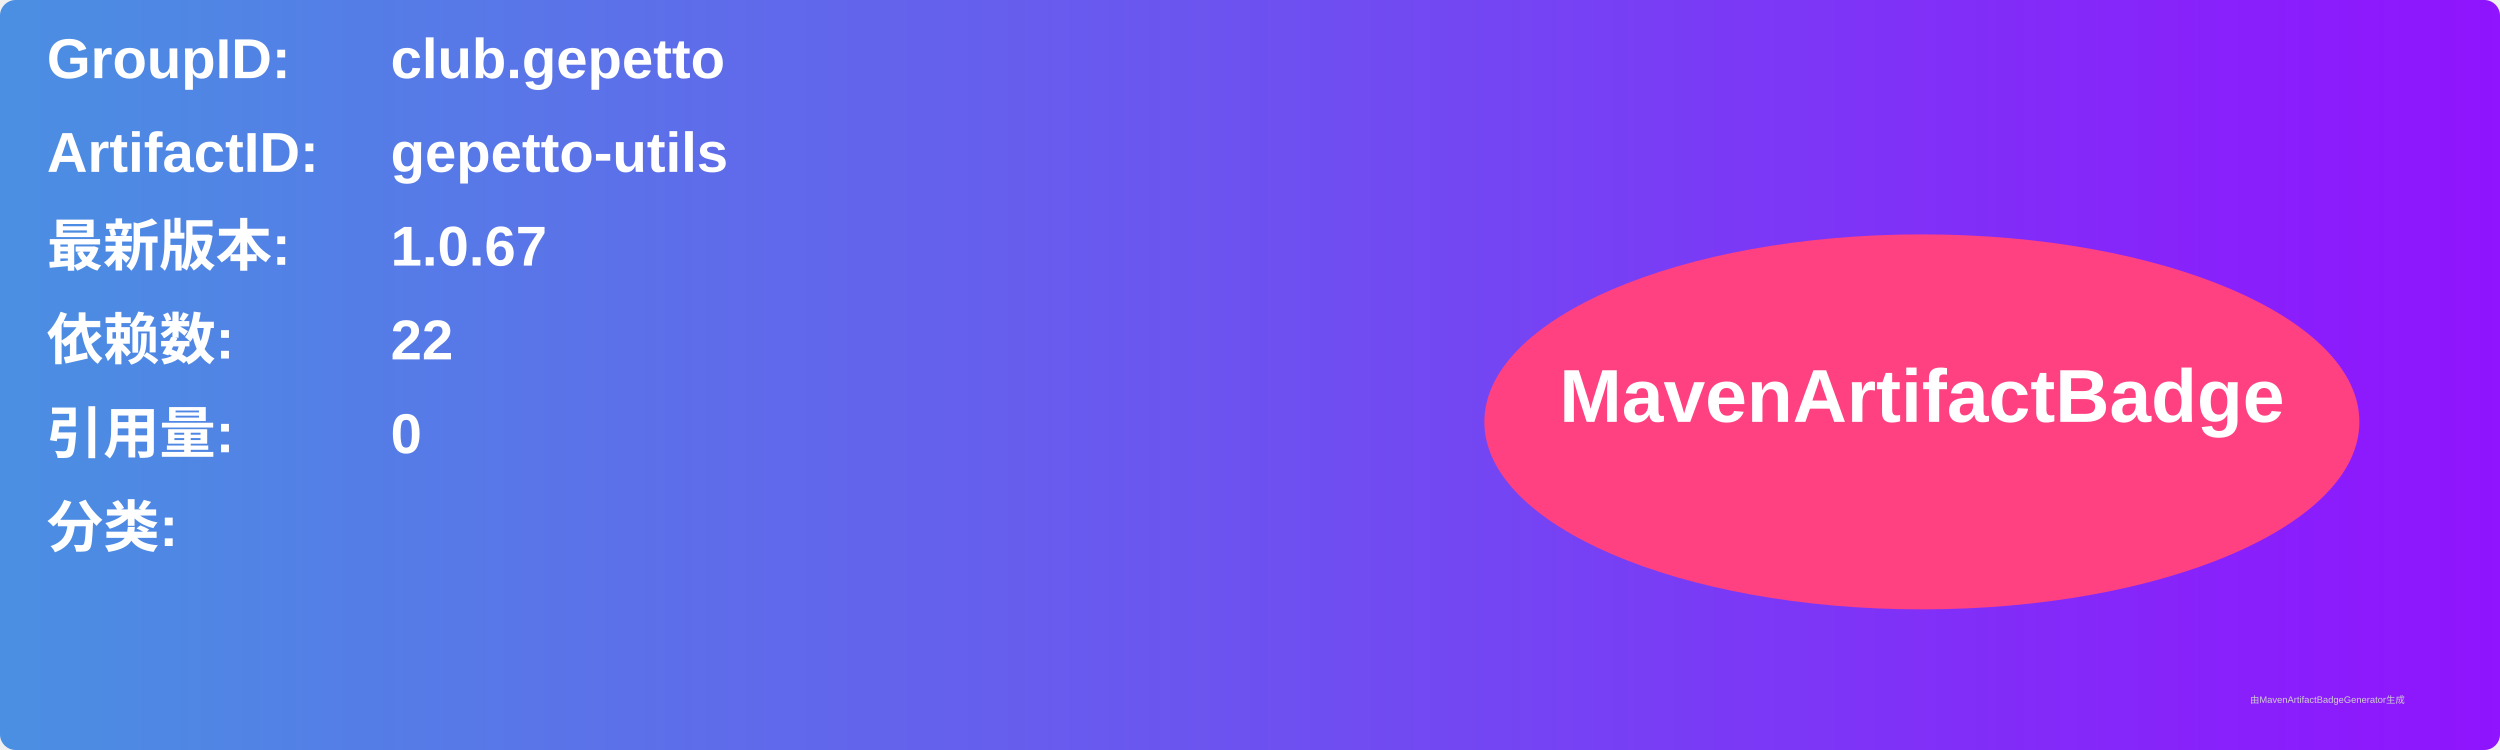
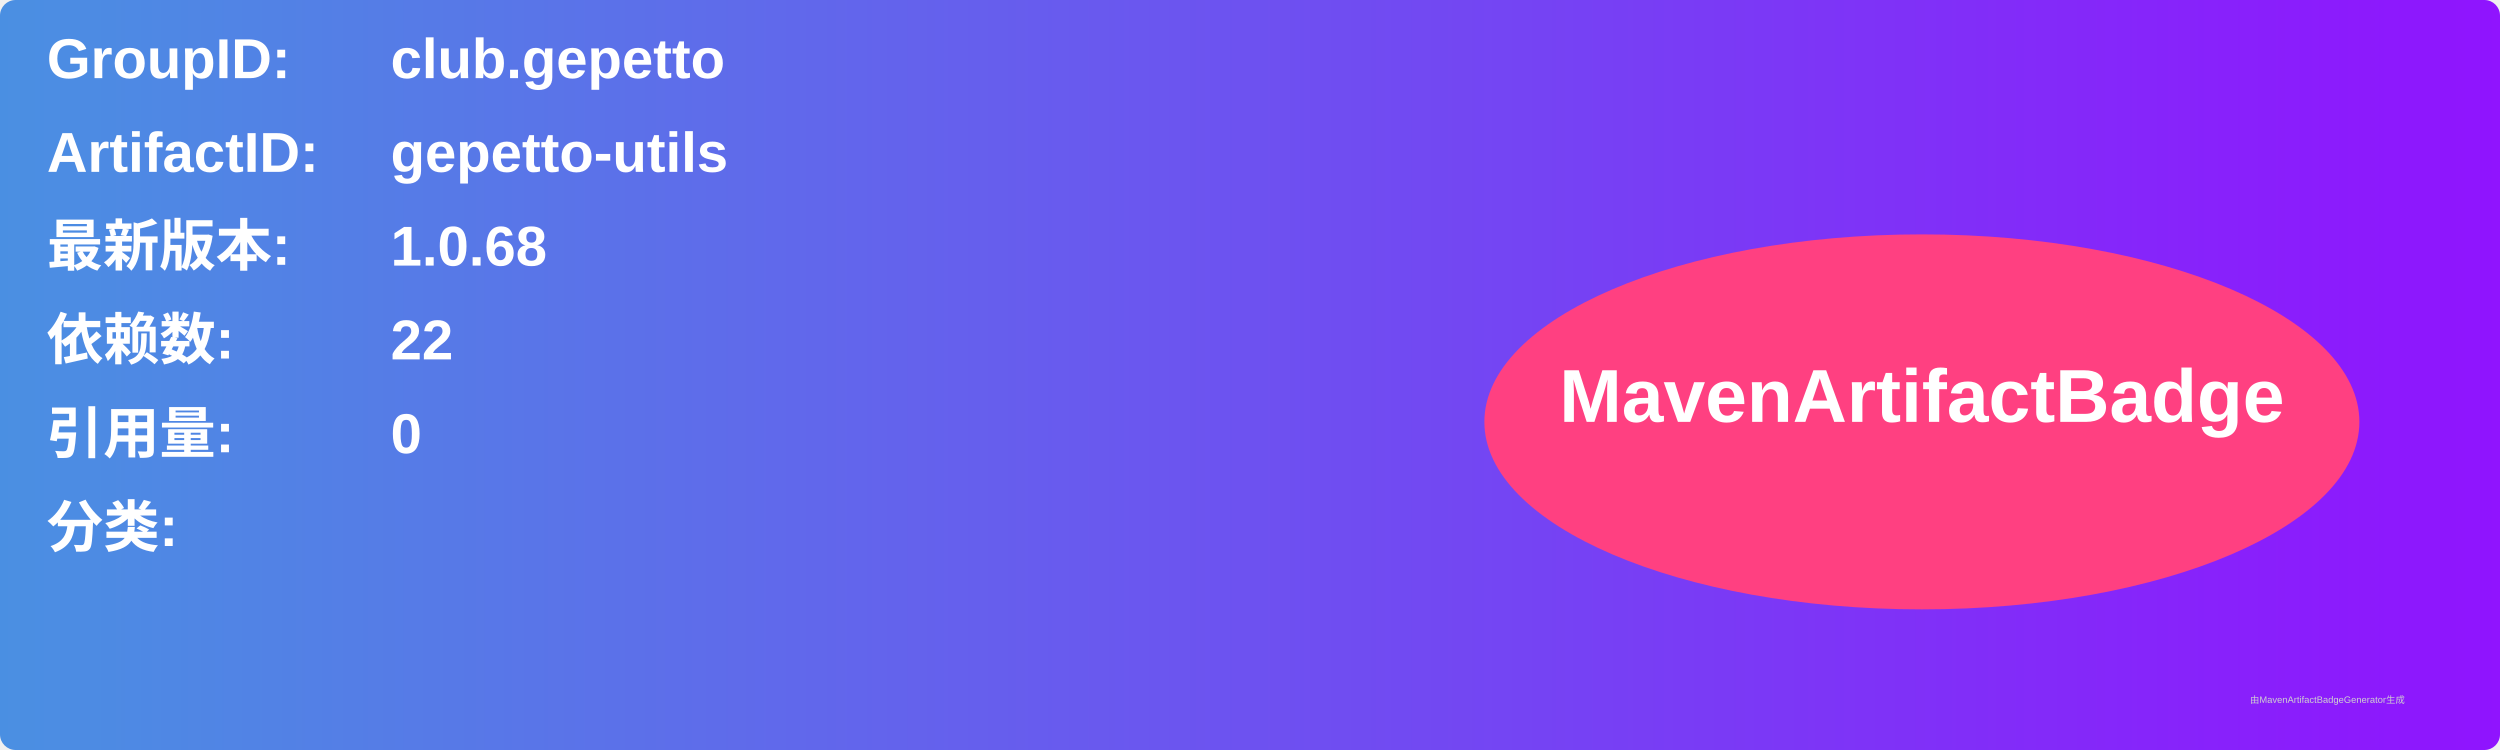
<svg xmlns="http://www.w3.org/2000/svg" width="800" height="240" viewBox="0 0 800 240">
  <linearGradient id="grad" x1="0%" y1="0%" x2="100%" y2="0%">
    <stop offset="0%" stop-color="#4a90e2" />
    <stop offset="100%" stop-color="#9013fe" />
  </linearGradient>
  <rect width="100%" height="100%" rx="5" ry="5" fill="url(#grad)" />
  <g transform="translate(15, 15)">
    <text x="0" y="10" font-family="Arial" font-size="18" fill="white" font-weight="bold" width="260">GroupID:</text>
    <text x="110" y="10" font-family="Arial" font-size="18" fill="white" font-weight="bold" width="460">club.gepetto</text>
    <text x="0" y="40" font-family="Arial" font-size="18" fill="white" font-weight="bold" width="260">ArtifactID:</text>
    <text x="110" y="40" font-family="Arial" font-size="18" fill="white" font-weight="bold" width="460">gepetto-utils</text>
    <text x="0" y="70" font-family="Arial" font-size="18" fill="white" font-weight="bold">最新版本:</text>
    <text x="110" y="70" font-family="Arial" font-size="18" fill="white" font-weight="bold">
-       <tspan font-weight="bold">1.0.67</tspan>
+       <tspan font-weight="bold">1.0.68</tspan>
    </text>
    <text x="0" y="100" font-family="Arial" font-size="18" fill="white" font-weight="bold">依赖数: </text>
    <text x="110" y="100" font-family="Arial" font-size="18" fill="white">
      <tspan font-weight="bold">22</tspan>
    </text>
    <text x="0" y="130" font-family="Arial" font-size="18" fill="white" font-weight="bold">引用量: </text>
    <text x="110" y="130" font-family="Arial" font-size="18" fill="white">
      <tspan font-weight="bold">0</tspan>
    </text>
    <text x="0" y="160" font-family="Arial" font-size="18" fill="white" font-weight="bold">分类:</text>
    <text x="10" y="190" font-family="Arial" font-size="10" fill="white">
      <tspan font-weight="bold" />
    </text>
    <ellipse cx="600" cy="120" rx="140" ry="60" fill="#ff4081" />
    <text x="600" y="120" text-anchor="middle" font-family="Arial" font-size="24" fill="white" font-weight="bold">MavenArtifactBadge</text>
  </g>
  <text x="720" y="225" font-family="Arial" font-size="3" fill="#d0d0d0">由MavenArtifactBadgeGenerator生成</text>
</svg>
